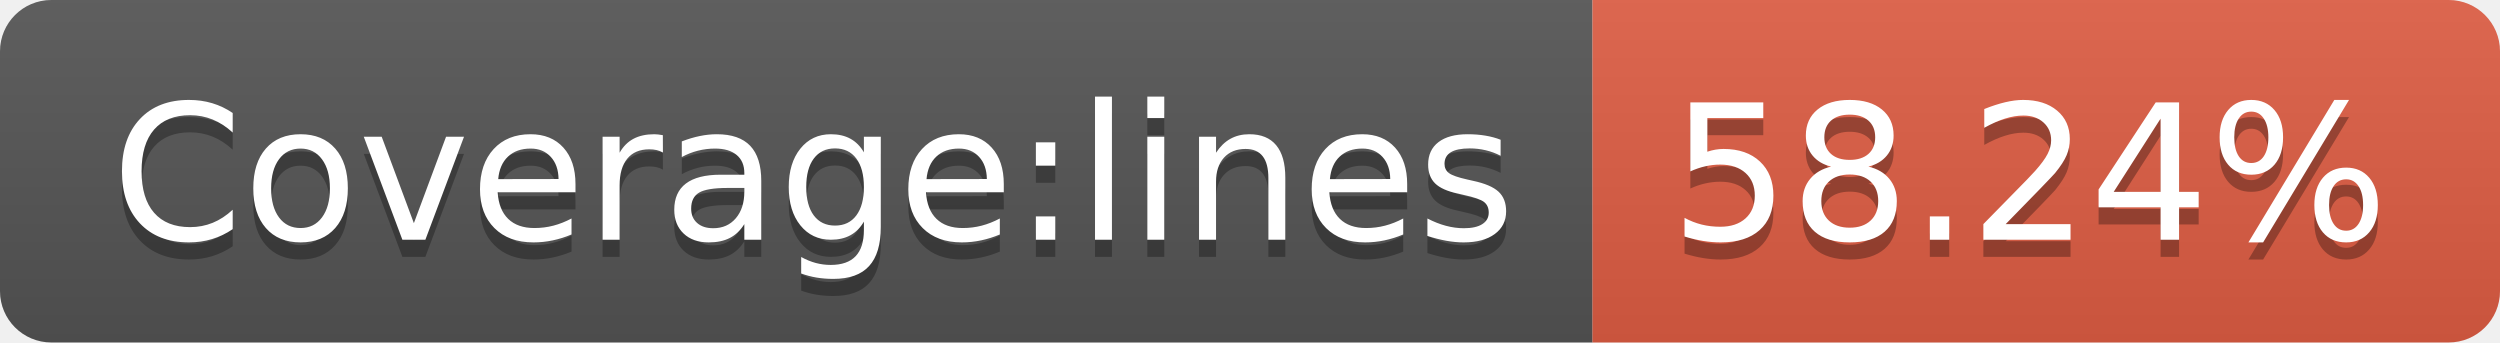
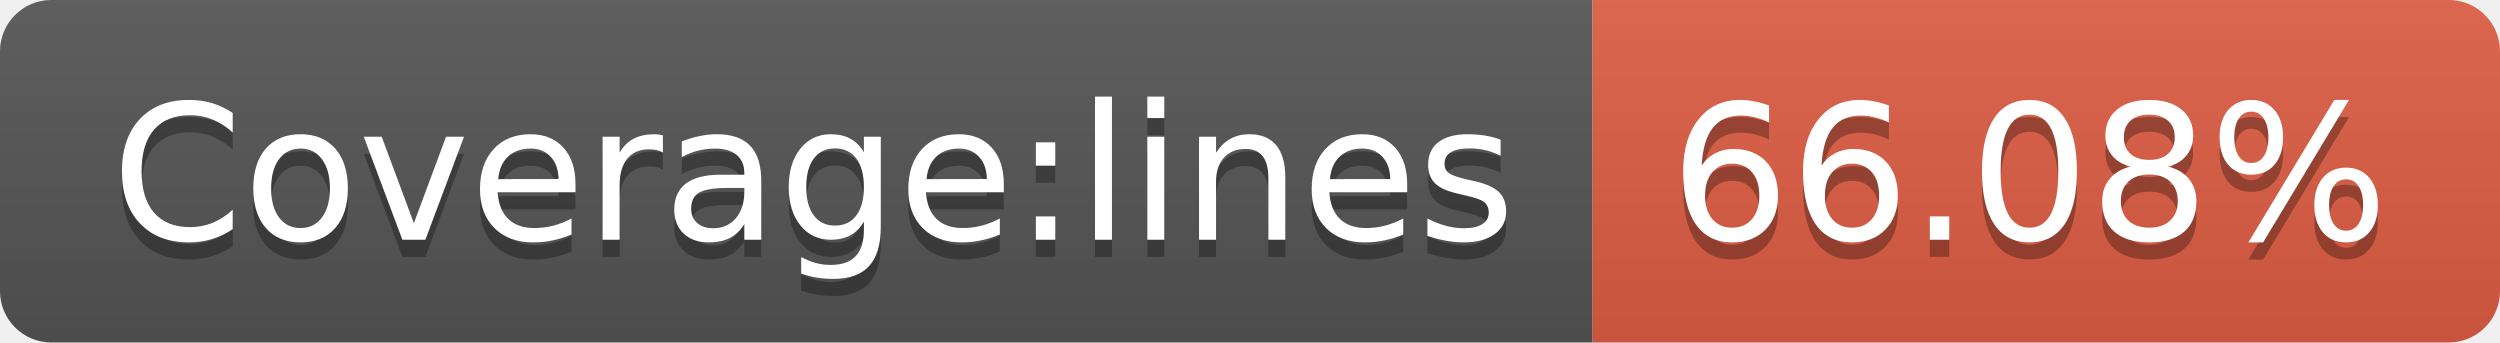
- <svg xmlns="http://www.w3.org/2000/svg" width="146" height="20" role="img" aria-label="Coverage:lines: 58.24%">
+ <svg xmlns="http://www.w3.org/2000/svg" width="146" height="20" role="img" aria-label="Coverage:lines: 66.08%">
  <linearGradient id="s" x2="0" y2="100%">
    <stop offset="0" stop-color="#bbb" stop-opacity=".1" />
    <stop offset="1" stop-opacity=".1" />
  </linearGradient>
  <clipPath id="r">
    <rect width="146" height="20" rx="3" fill="#fff" />
  </clipPath>
  <g clip-path="url(#r)">
    <rect width="93" height="20" fill="#555" />
    <rect x="93" width="53" height="20" fill="#e05d44" />
    <rect width="146" height="20" fill="url(#s)" />
  </g>
  <g fill="#fff" text-anchor="middle" font-family="Verdana,Geneva,DejaVu Sans,sans-serif" text-rendering="geometricPrecision" font-size="110">
    <text aria-hidden="true" x="475" y="150" fill="#010101" fill-opacity=".3" transform="scale(.1)" textLength="830">Coverage:lines</text>
    <text x="475" y="140" transform="scale(.1)" fill="#fff" textLength="830">Coverage:lines</text>
-     <text aria-hidden="true" x="1185" y="150" fill="#010101" fill-opacity=".3" transform="scale(.1)" textLength="430">58.24%</text>
-     <text x="1185" y="140" transform="scale(.1)" fill="#fff" textLength="430">58.24%</text>
+     <text aria-hidden="true" x="1185" y="150" fill="#010101" fill-opacity=".3" transform="scale(.1)" textLength="430">66.08%</text>
+     <text x="1185" y="140" transform="scale(.1)" fill="#fff" textLength="430">66.08%</text>
  </g>
</svg>
